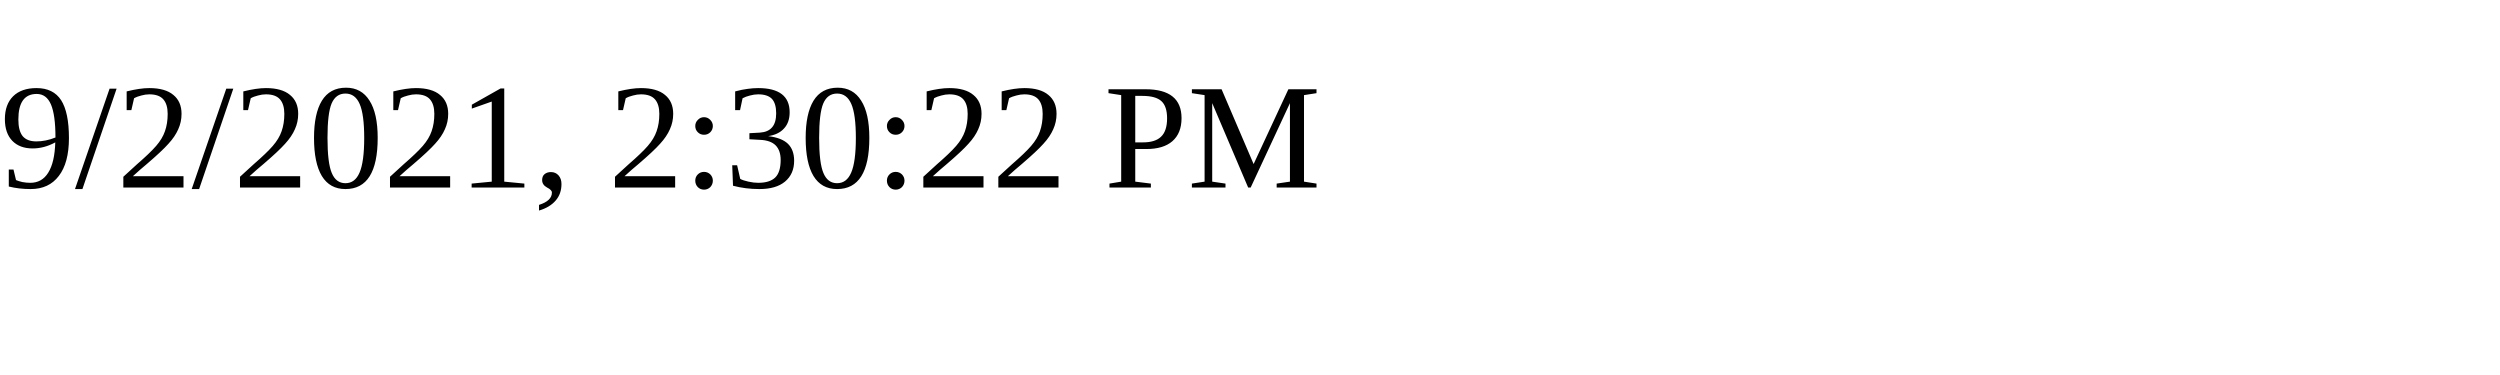
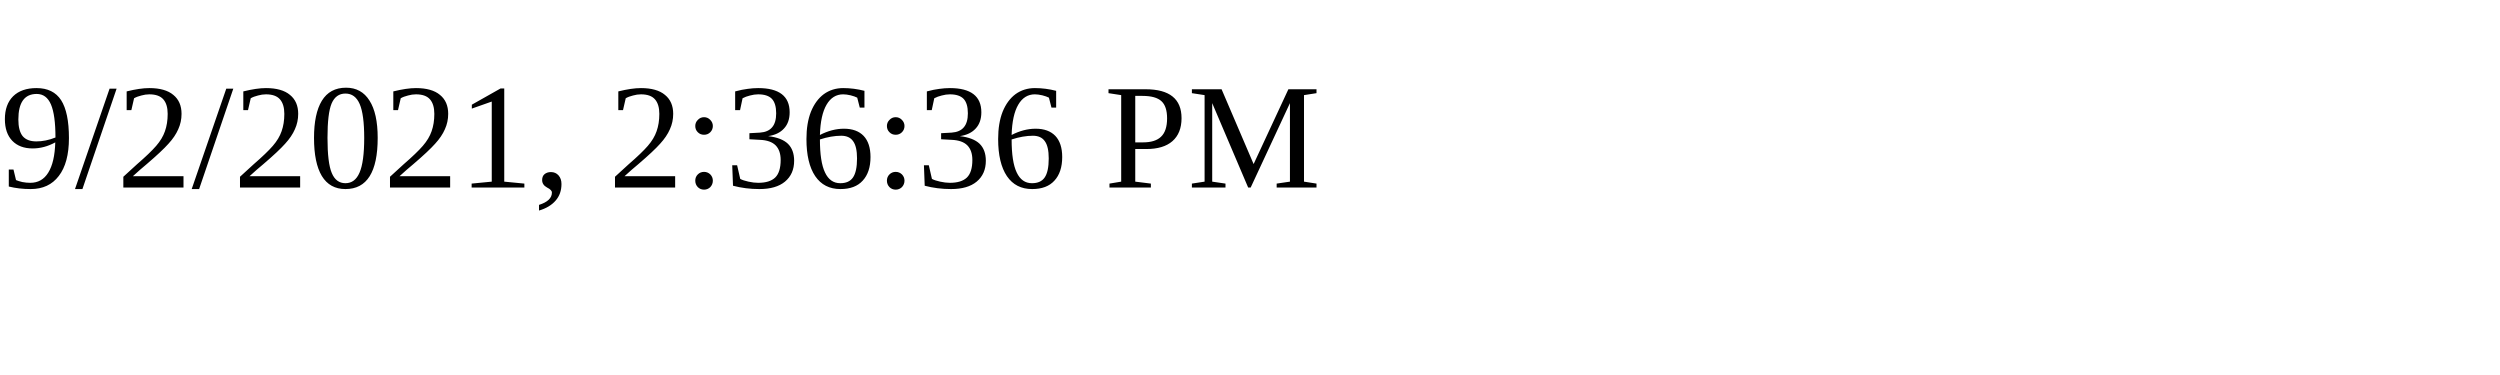
<svg xmlns="http://www.w3.org/2000/svg" height="30" width="200">
-   <text x="0" y="15">9/2/2021, 2:30:22 PM</text>
+   <text x="0" y="15">9/2/2021, 2:36:36 PM</text>
</svg>
